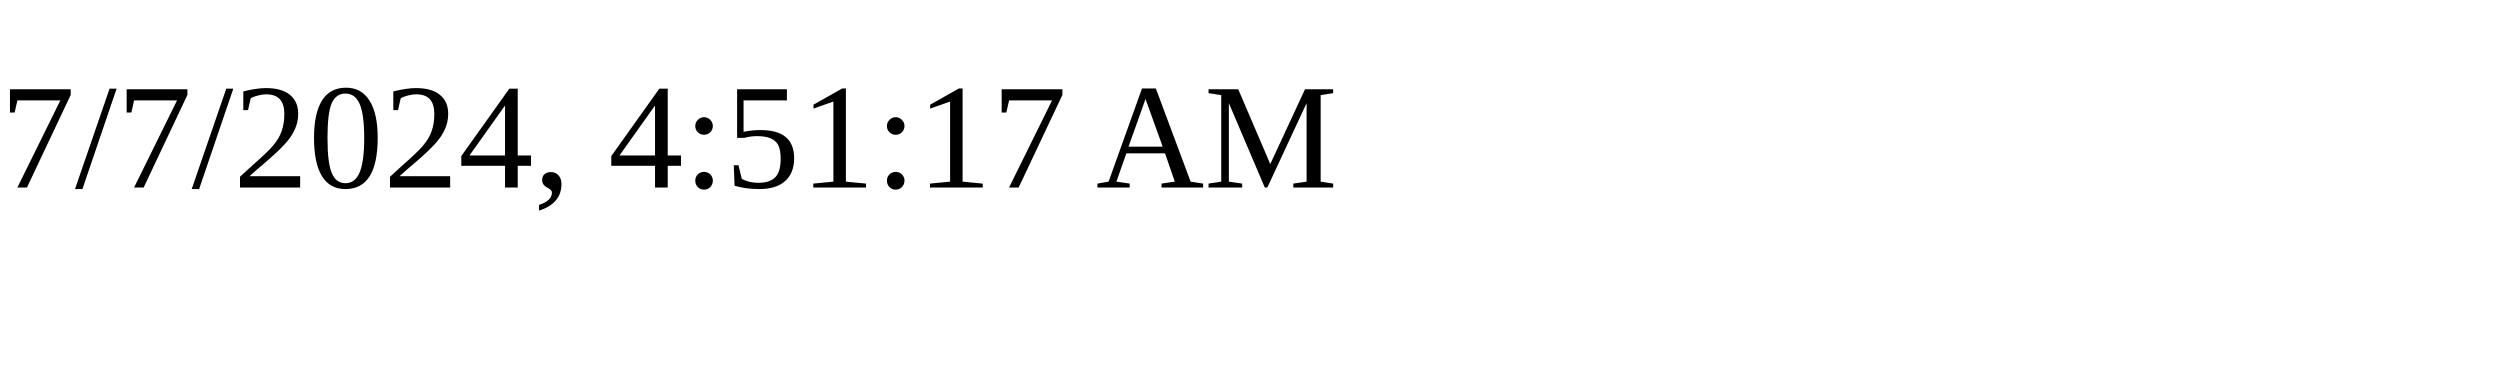
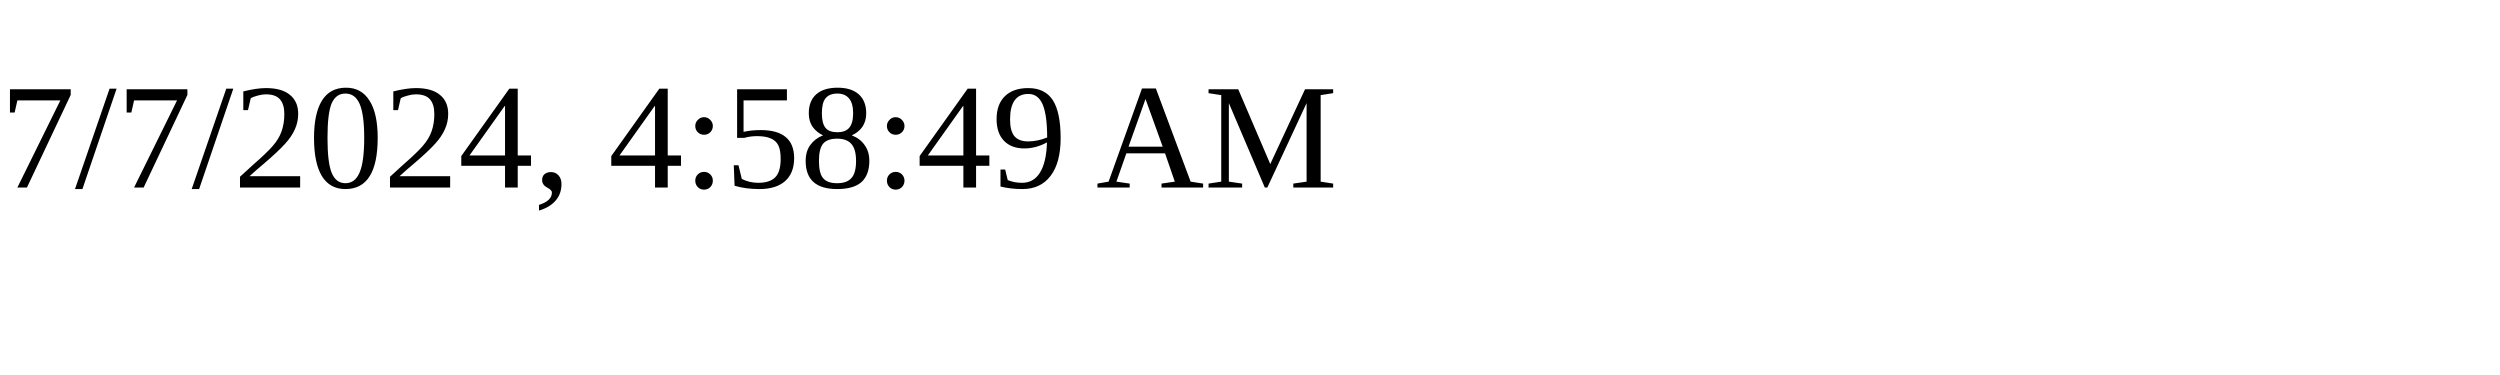
<svg xmlns="http://www.w3.org/2000/svg" height="30" width="200">
-   <text x="0" y="15">7/7/2024, 4:51:17 AM</text>
+   <text x="0" y="15">7/7/2024, 4:58:49 AM</text>
</svg>
